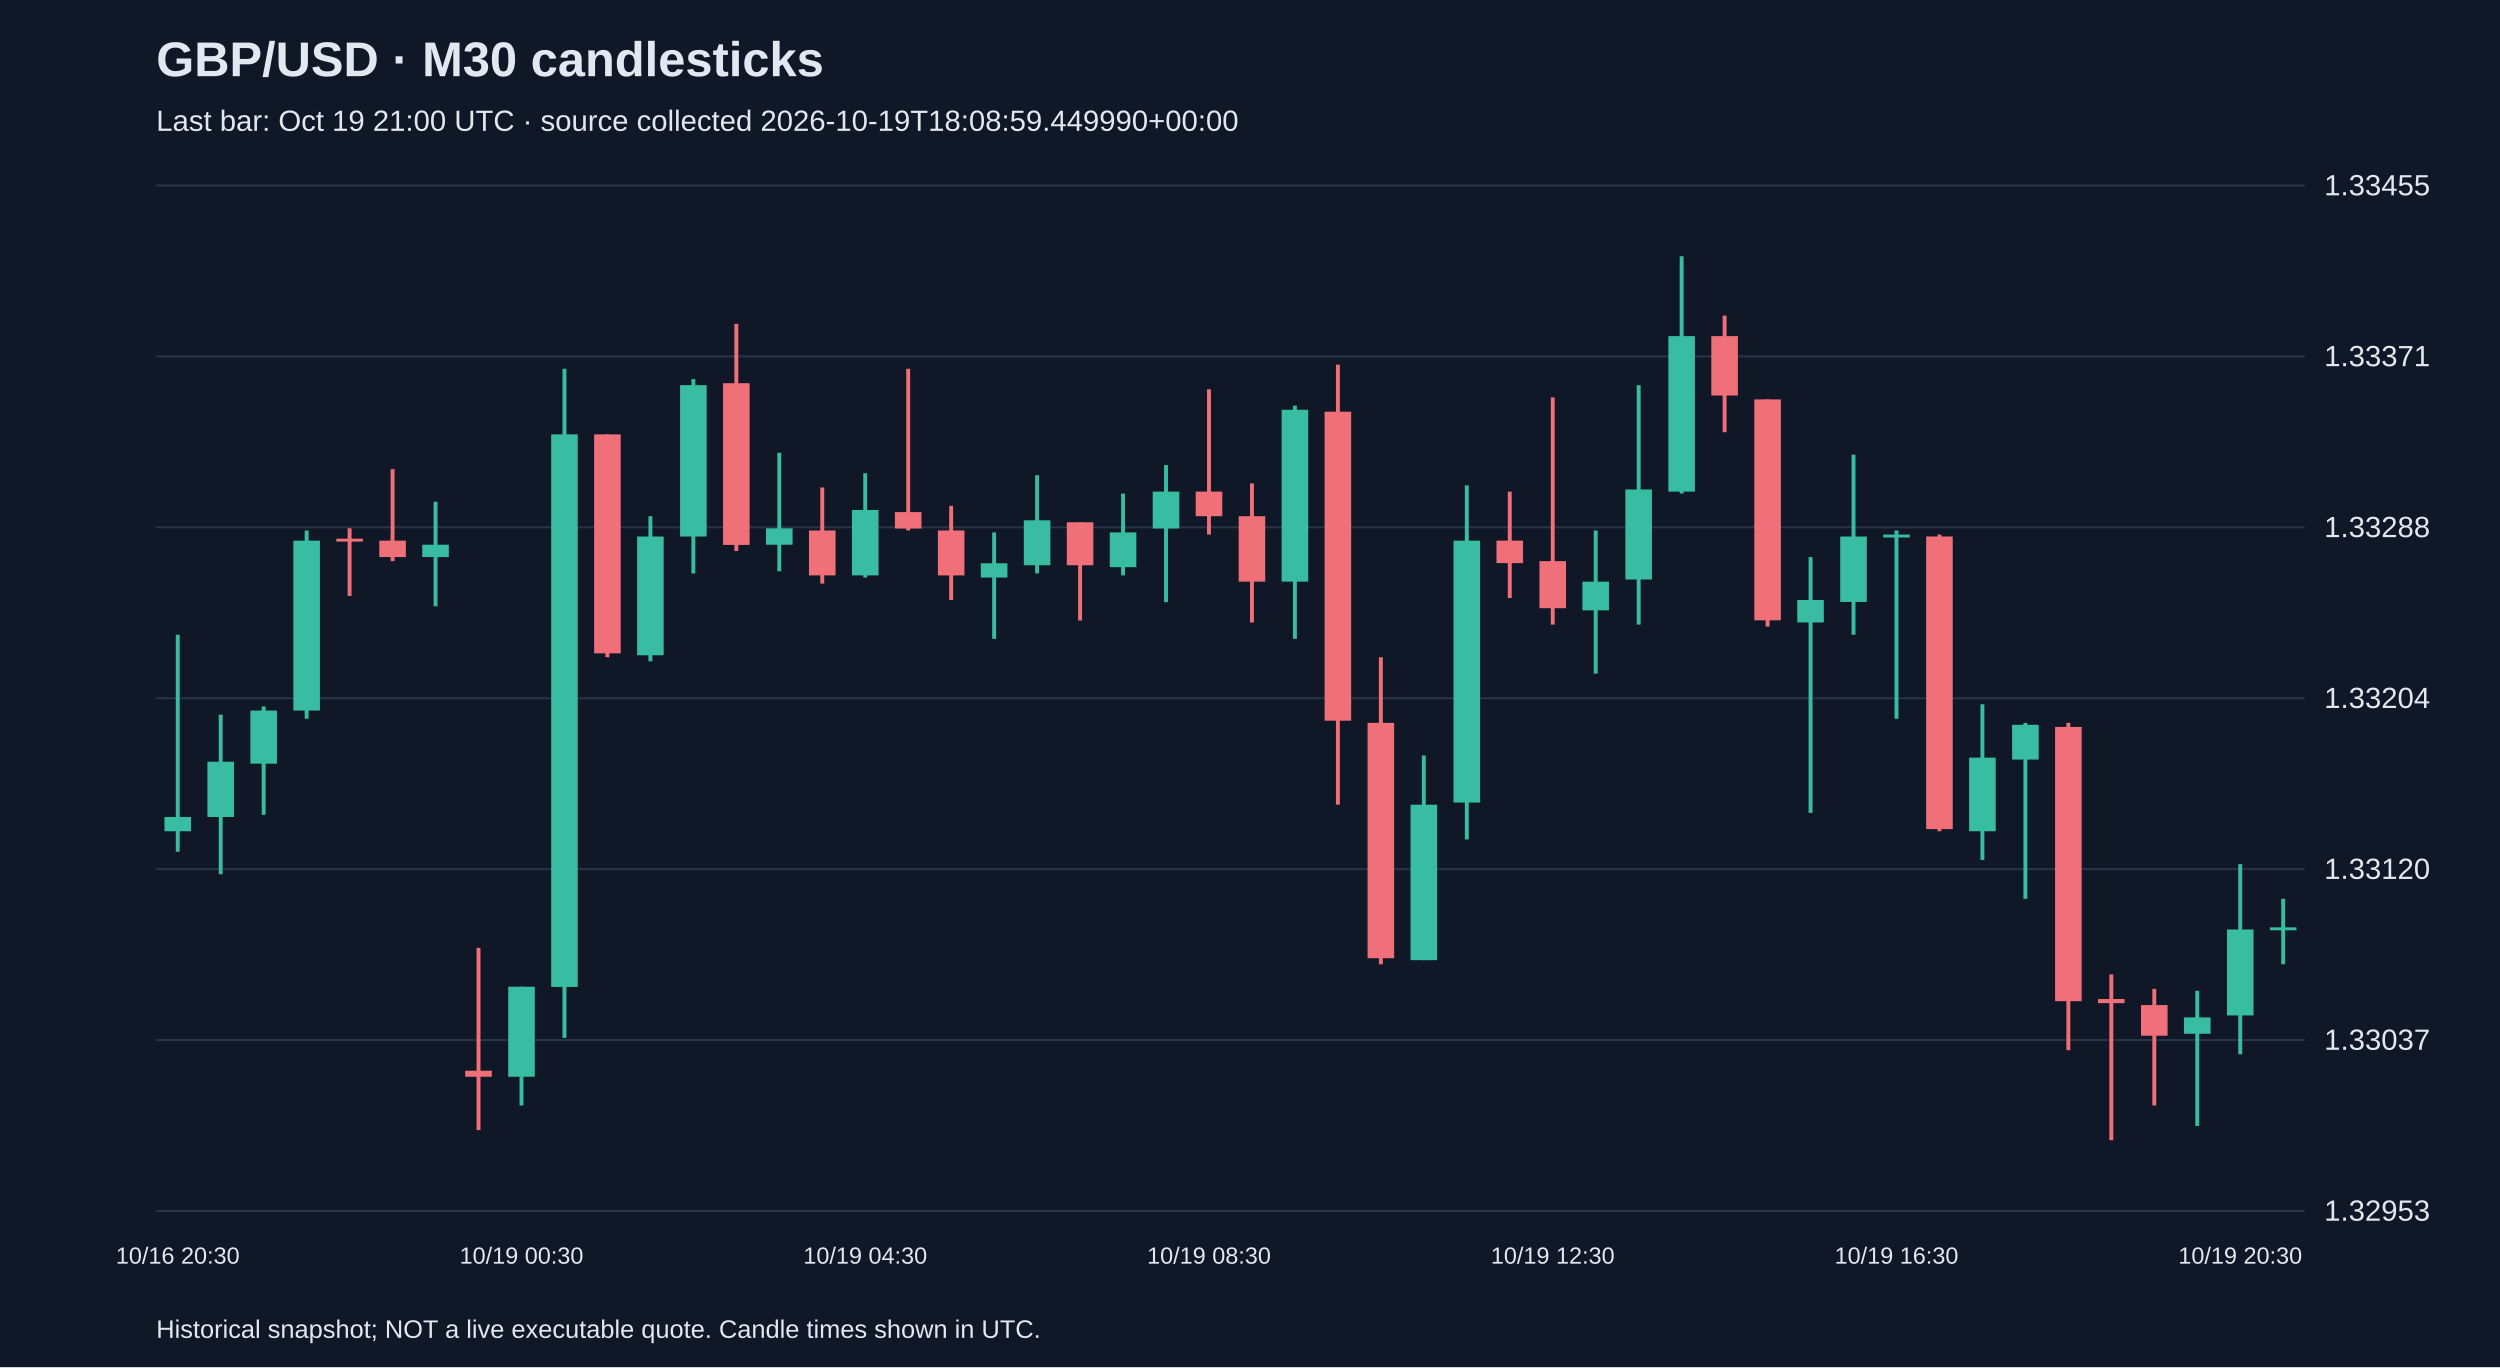
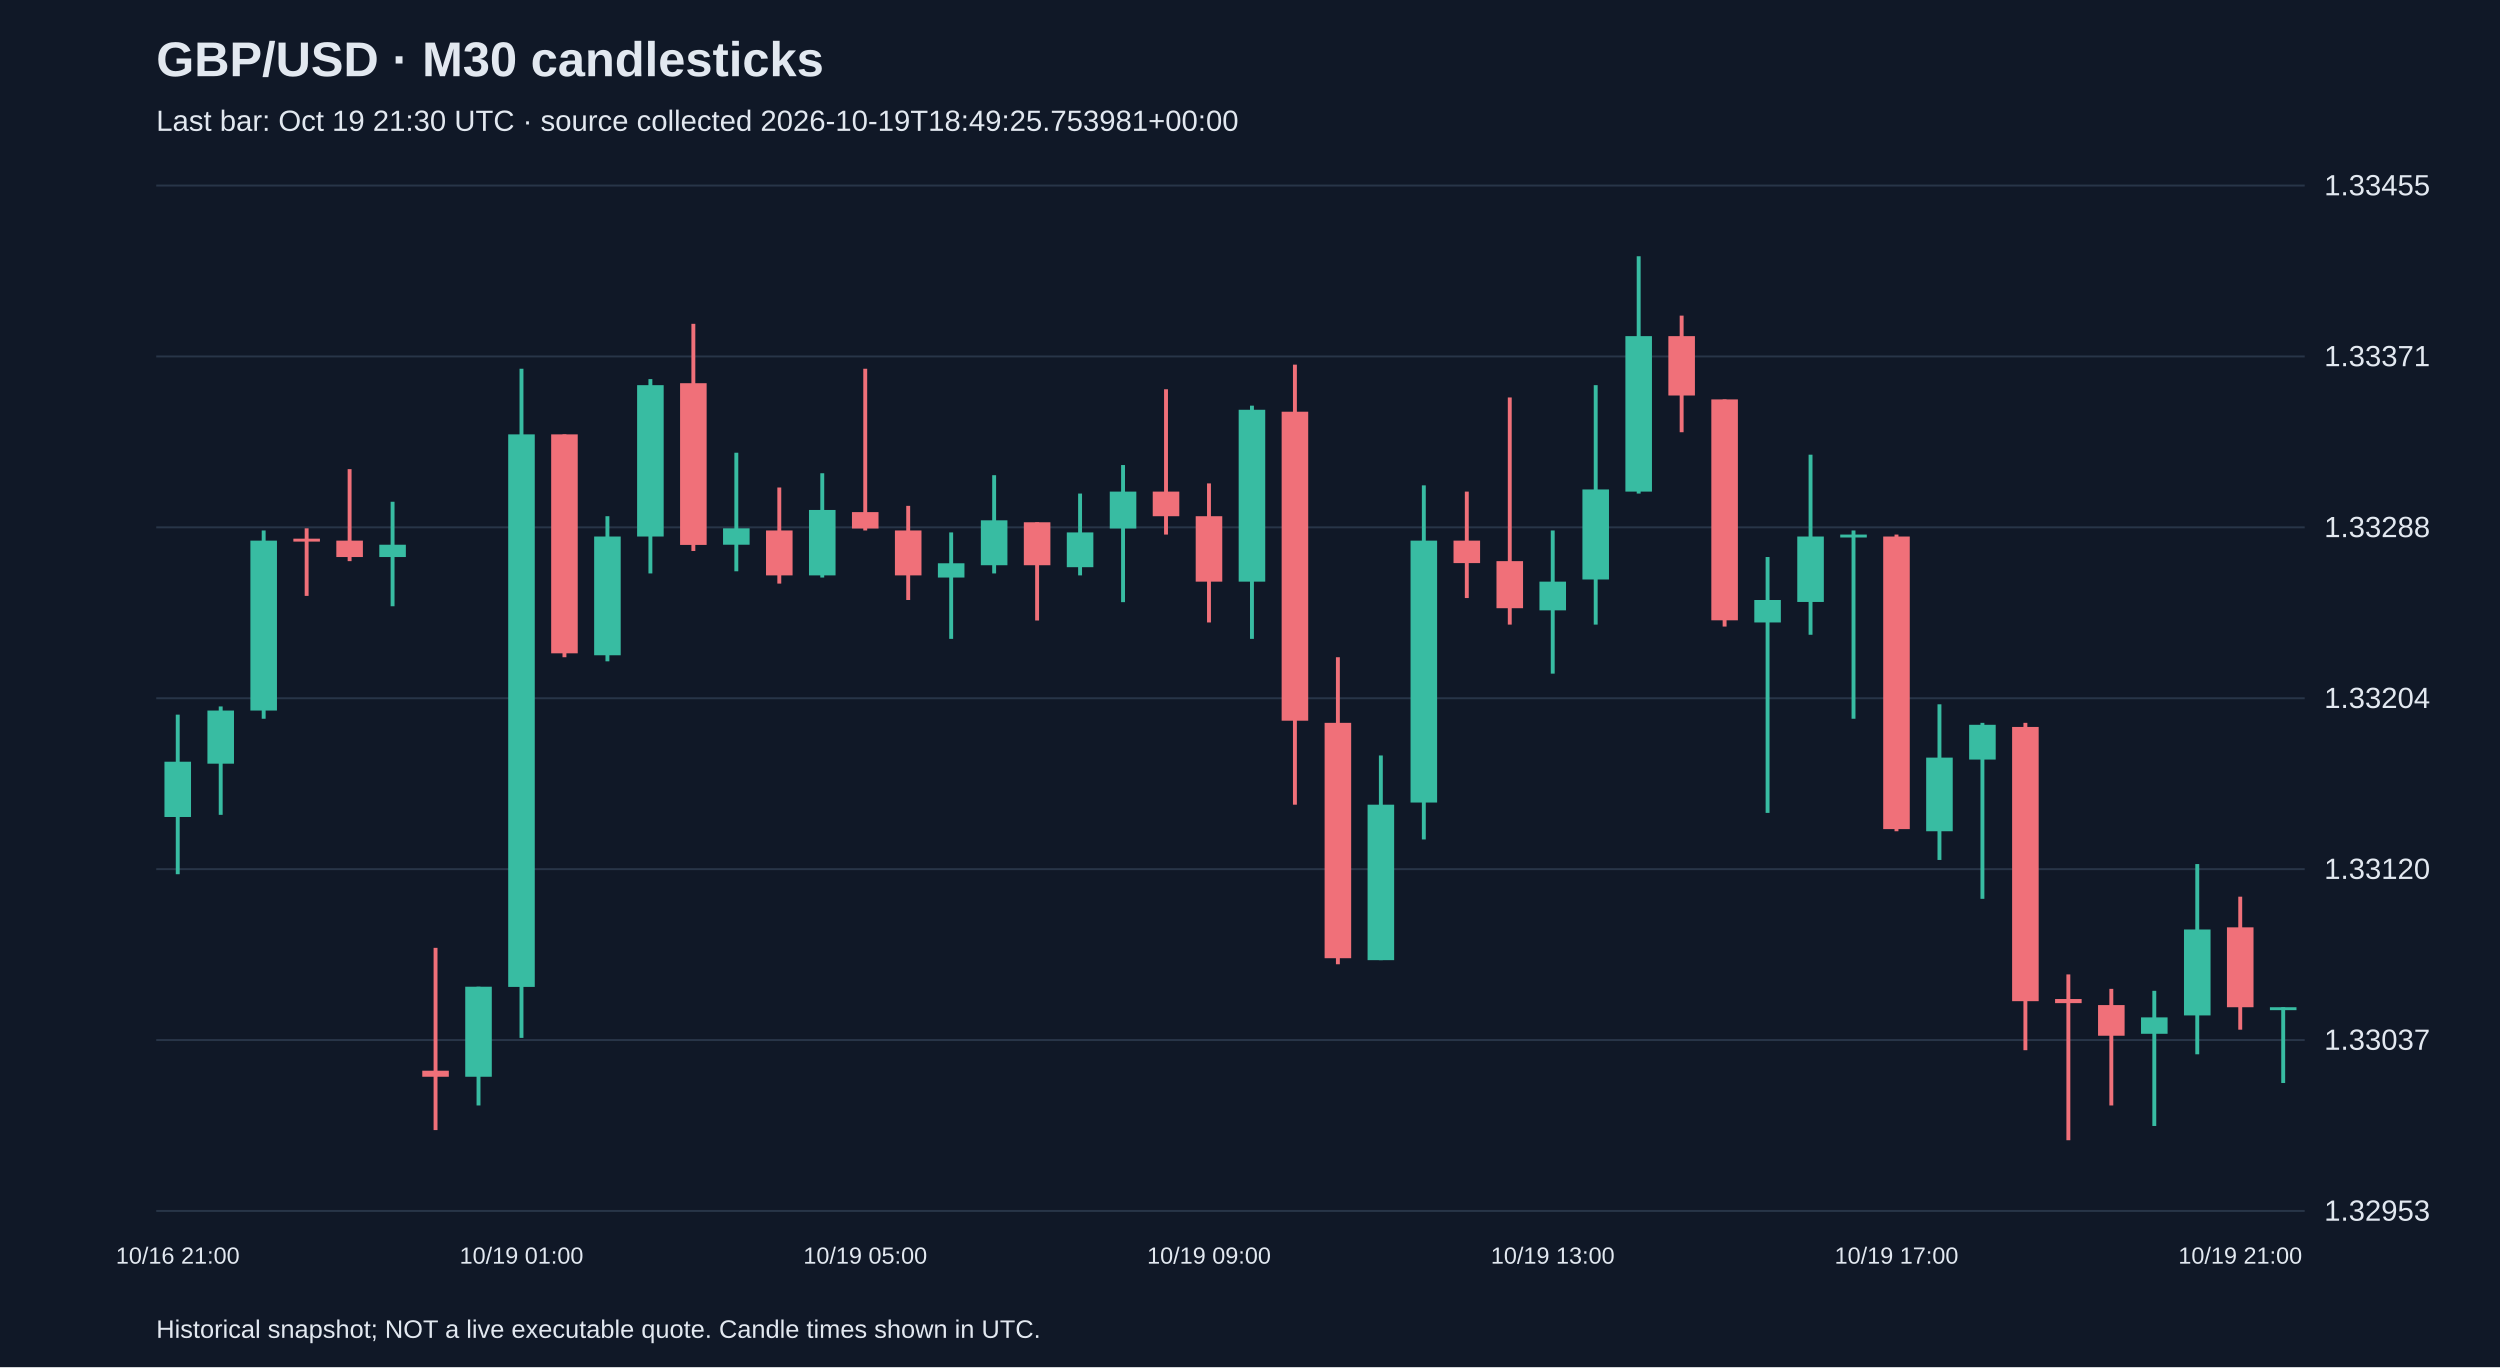
<svg xmlns="http://www.w3.org/2000/svg" viewBox="0 0 1280 700">
  <rect width="100%" height="100%" fill="#101827" />
  <style>text{font-family:Arial,sans-serif;fill:#e2e8f0}</style>
  <text x="80" y="39" font-size="25" font-weight="bold">GBP/USD · M30 candlesticks</text>
-   <text x="80" y="67" font-size="15" fill="#a6b1c5">Last bar: Oct 19 21:00 UTC · source collected 2026-10-19T18:08:59.449990+00:00</text>
+   <text x="80" y="67" font-size="15" fill="#a6b1c5">Last bar: Oct 19 21:30 UTC · source collected 2026-10-19T18:49:25.753981+00:00</text>
  <line x1="80" y1="620.0" x2="1180" y2="620.0" stroke="#283548" />
  <text x="1190" y="625.0" font-size="15">1.32953</text>
  <line x1="80" y1="532.5" x2="1180" y2="532.5" stroke="#283548" />
  <text x="1190" y="537.5" font-size="15">1.33037</text>
  <line x1="80" y1="445.0" x2="1180" y2="445.0" stroke="#283548" />
  <text x="1190" y="450.0" font-size="15">1.33120</text>
  <line x1="80" y1="357.5" x2="1180" y2="357.5" stroke="#283548" />
  <text x="1190" y="362.5" font-size="15">1.33204</text>
  <line x1="80" y1="270.0" x2="1180" y2="270.0" stroke="#283548" />
  <text x="1190" y="275.0" font-size="15">1.33288</text>
  <line x1="80" y1="182.5" x2="1180" y2="182.5" stroke="#283548" />
  <text x="1190" y="187.5" font-size="15">1.33371</text>
  <line x1="80" y1="95.0" x2="1180" y2="95.0" stroke="#283548" />
  <text x="1190" y="100.0" font-size="15">1.33455</text>
-   <line x1="91.0" y1="325.0" x2="91.0" y2="436.1" stroke="#38bca2" stroke-width="2" />
-   <rect x="84.2" y="418.3" width="13.6" height="7.3" fill="#38bca2" />
-   <text x="91.0" y="647" text-anchor="middle" font-size="12">10/16 20:30</text>
-   <line x1="113.0" y1="365.9" x2="113.0" y2="447.6" stroke="#38bca2" stroke-width="2" />
-   <rect x="106.2" y="390.0" width="13.6" height="28.3" fill="#38bca2" />
-   <line x1="135.0" y1="361.7" x2="135.0" y2="417.2" stroke="#38bca2" stroke-width="2" />
-   <rect x="128.2" y="363.8" width="13.6" height="27.2" fill="#38bca2" />
-   <line x1="157.0" y1="271.6" x2="157.0" y2="368.0" stroke="#38bca2" stroke-width="2" />
-   <rect x="150.2" y="276.8" width="13.6" height="87.0" fill="#38bca2" />
-   <line x1="179.0" y1="270.5" x2="179.0" y2="305.1" stroke="#f07079" stroke-width="2" />
-   <rect x="172.2" y="275.8" width="13.6" height="1.5" fill="#f07079" />
-   <line x1="201.0" y1="240.2" x2="201.0" y2="287.3" stroke="#f07079" stroke-width="2" />
-   <rect x="194.2" y="276.8" width="13.6" height="8.4" fill="#f07079" />
-   <line x1="223.0" y1="256.9" x2="223.0" y2="310.4" stroke="#38bca2" stroke-width="2" />
-   <rect x="216.2" y="278.9" width="13.6" height="6.3" fill="#38bca2" />
-   <line x1="245.0" y1="485.3" x2="245.0" y2="578.6" stroke="#f07079" stroke-width="2" />
-   <rect x="238.2" y="548.2" width="13.6" height="3.1" fill="#f07079" />
-   <line x1="267.0" y1="505.2" x2="267.0" y2="566.0" stroke="#38bca2" stroke-width="2" />
-   <rect x="260.2" y="505.2" width="13.6" height="46.1" fill="#38bca2" />
-   <text x="267.0" y="647" text-anchor="middle" font-size="12">10/19 00:30</text>
-   <line x1="289.0" y1="188.8" x2="289.0" y2="531.4" stroke="#38bca2" stroke-width="2" />
-   <rect x="282.2" y="222.4" width="13.6" height="282.9" fill="#38bca2" />
-   <line x1="311.0" y1="222.4" x2="311.0" y2="336.5" stroke="#f07079" stroke-width="2" />
-   <rect x="304.2" y="222.4" width="13.6" height="112.1" fill="#f07079" />
-   <line x1="333.0" y1="264.3" x2="333.0" y2="338.6" stroke="#38bca2" stroke-width="2" />
-   <rect x="326.2" y="274.7" width="13.6" height="60.8" fill="#38bca2" />
-   <line x1="355.0" y1="194.1" x2="355.0" y2="293.6" stroke="#38bca2" stroke-width="2" />
-   <rect x="348.2" y="197.2" width="13.6" height="77.5" fill="#38bca2" />
-   <line x1="377.0" y1="165.8" x2="377.0" y2="282.1" stroke="#f07079" stroke-width="2" />
-   <rect x="370.2" y="196.2" width="13.6" height="82.8" fill="#f07079" />
-   <line x1="399.0" y1="231.8" x2="399.0" y2="292.5" stroke="#38bca2" stroke-width="2" />
-   <rect x="392.2" y="270.5" width="13.6" height="8.4" fill="#38bca2" />
-   <line x1="421.0" y1="249.6" x2="421.0" y2="298.8" stroke="#f07079" stroke-width="2" />
-   <rect x="414.2" y="271.6" width="13.6" height="23.0" fill="#f07079" />
-   <line x1="443.0" y1="242.3" x2="443.0" y2="295.7" stroke="#38bca2" stroke-width="2" />
-   <rect x="436.2" y="261.1" width="13.6" height="33.5" fill="#38bca2" />
-   <text x="443.0" y="647" text-anchor="middle" font-size="12">10/19 04:30</text>
-   <line x1="465.0" y1="188.8" x2="465.0" y2="271.6" stroke="#f07079" stroke-width="2" />
-   <rect x="458.2" y="262.2" width="13.6" height="8.4" fill="#f07079" />
-   <line x1="487.0" y1="259.0" x2="487.0" y2="307.2" stroke="#f07079" stroke-width="2" />
-   <rect x="480.2" y="271.6" width="13.6" height="23.0" fill="#f07079" />
-   <line x1="509.0" y1="272.6" x2="509.0" y2="327.1" stroke="#38bca2" stroke-width="2" />
-   <rect x="502.2" y="288.4" width="13.6" height="7.3" fill="#38bca2" />
-   <line x1="531.0" y1="243.3" x2="531.0" y2="293.6" stroke="#38bca2" stroke-width="2" />
-   <rect x="524.2" y="266.4" width="13.6" height="23.0" fill="#38bca2" />
-   <line x1="553.0" y1="267.4" x2="553.0" y2="317.7" stroke="#f07079" stroke-width="2" />
-   <rect x="546.2" y="267.4" width="13.6" height="22.0" fill="#f07079" />
-   <line x1="575.0" y1="252.7" x2="575.0" y2="294.6" stroke="#38bca2" stroke-width="2" />
-   <rect x="568.2" y="272.6" width="13.6" height="17.8" fill="#38bca2" />
-   <line x1="597.0" y1="238.1" x2="597.0" y2="308.3" stroke="#38bca2" stroke-width="2" />
-   <rect x="590.2" y="251.7" width="13.6" height="18.9" fill="#38bca2" />
-   <line x1="619.0" y1="199.3" x2="619.0" y2="273.7" stroke="#f07079" stroke-width="2" />
-   <rect x="612.2" y="251.7" width="13.6" height="12.6" fill="#f07079" />
-   <text x="619.0" y="647" text-anchor="middle" font-size="12">10/19 08:30</text>
-   <line x1="641.0" y1="247.5" x2="641.0" y2="318.7" stroke="#f07079" stroke-width="2" />
-   <rect x="634.2" y="264.3" width="13.6" height="33.5" fill="#f07079" />
-   <line x1="663.0" y1="207.7" x2="663.0" y2="327.1" stroke="#38bca2" stroke-width="2" />
-   <rect x="656.2" y="209.8" width="13.6" height="88.0" fill="#38bca2" />
-   <line x1="685.0" y1="186.7" x2="685.0" y2="412.0" stroke="#f07079" stroke-width="2" />
-   <rect x="678.2" y="210.8" width="13.6" height="158.2" fill="#f07079" />
-   <line x1="707.0" y1="336.5" x2="707.0" y2="493.7" stroke="#f07079" stroke-width="2" />
-   <rect x="700.2" y="370.1" width="13.6" height="120.5" fill="#f07079" />
-   <line x1="729.0" y1="386.8" x2="729.0" y2="491.6" stroke="#38bca2" stroke-width="2" />
-   <rect x="722.2" y="412.0" width="13.6" height="79.6" fill="#38bca2" />
-   <line x1="751.0" y1="248.5" x2="751.0" y2="429.8" stroke="#38bca2" stroke-width="2" />
-   <rect x="744.2" y="276.8" width="13.6" height="134.1" fill="#38bca2" />
-   <line x1="773.0" y1="251.7" x2="773.0" y2="306.2" stroke="#f07079" stroke-width="2" />
-   <rect x="766.2" y="276.8" width="13.6" height="11.5" fill="#f07079" />
-   <line x1="795.0" y1="203.5" x2="795.0" y2="319.8" stroke="#f07079" stroke-width="2" />
-   <rect x="788.2" y="287.3" width="13.6" height="24.1" fill="#f07079" />
-   <text x="795.0" y="647" text-anchor="middle" font-size="12">10/19 12:30</text>
-   <line x1="817.0" y1="271.6" x2="817.0" y2="344.9" stroke="#38bca2" stroke-width="2" />
-   <rect x="810.2" y="297.8" width="13.6" height="14.7" fill="#38bca2" />
-   <line x1="839.0" y1="197.2" x2="839.0" y2="319.8" stroke="#38bca2" stroke-width="2" />
-   <rect x="832.2" y="250.6" width="13.6" height="46.1" fill="#38bca2" />
-   <line x1="861.0" y1="131.2" x2="861.0" y2="252.7" stroke="#38bca2" stroke-width="2" />
-   <rect x="854.2" y="172.1" width="13.6" height="79.6" fill="#38bca2" />
-   <line x1="883.0" y1="161.6" x2="883.0" y2="221.3" stroke="#f07079" stroke-width="2" />
-   <rect x="876.2" y="172.1" width="13.6" height="30.4" fill="#f07079" />
-   <line x1="905.0" y1="204.5" x2="905.0" y2="320.8" stroke="#f07079" stroke-width="2" />
-   <rect x="898.2" y="204.5" width="13.6" height="113.1" fill="#f07079" />
-   <line x1="927.0" y1="285.2" x2="927.0" y2="416.2" stroke="#38bca2" stroke-width="2" />
-   <rect x="920.2" y="307.2" width="13.6" height="11.5" fill="#38bca2" />
-   <line x1="949.0" y1="232.8" x2="949.0" y2="325.0" stroke="#38bca2" stroke-width="2" />
-   <rect x="942.2" y="274.7" width="13.6" height="33.5" fill="#38bca2" />
-   <line x1="971.0" y1="271.6" x2="971.0" y2="368.0" stroke="#38bca2" stroke-width="2" />
-   <rect x="964.2" y="273.7" width="13.6" height="1.5" fill="#38bca2" />
-   <text x="971.0" y="647" text-anchor="middle" font-size="12">10/19 16:30</text>
-   <line x1="993.0" y1="273.7" x2="993.0" y2="425.6" stroke="#f07079" stroke-width="2" />
-   <rect x="986.2" y="274.7" width="13.6" height="149.8" fill="#f07079" />
-   <line x1="1015.0" y1="360.6" x2="1015.0" y2="440.3" stroke="#38bca2" stroke-width="2" />
-   <rect x="1008.2" y="387.9" width="13.6" height="37.7" fill="#38bca2" />
-   <line x1="1037.0" y1="370.1" x2="1037.0" y2="460.2" stroke="#38bca2" stroke-width="2" />
-   <rect x="1030.2" y="371.1" width="13.6" height="17.8" fill="#38bca2" />
-   <line x1="1059.0" y1="370.1" x2="1059.0" y2="537.7" stroke="#f07079" stroke-width="2" />
-   <rect x="1052.2" y="372.2" width="13.6" height="140.4" fill="#f07079" />
-   <line x1="1081.0" y1="498.9" x2="1081.0" y2="583.8" stroke="#f07079" stroke-width="2" />
-   <rect x="1074.2" y="511.5" width="13.6" height="2.1" fill="#f07079" />
-   <line x1="1103.0" y1="506.3" x2="1103.0" y2="566.0" stroke="#f07079" stroke-width="2" />
-   <rect x="1096.2" y="514.6" width="13.6" height="15.7" fill="#f07079" />
-   <line x1="1125.0" y1="507.3" x2="1125.0" y2="576.5" stroke="#38bca2" stroke-width="2" />
-   <rect x="1118.2" y="520.9" width="13.6" height="8.4" fill="#38bca2" />
-   <line x1="1147.0" y1="442.4" x2="1147.0" y2="539.8" stroke="#38bca2" stroke-width="2" />
-   <rect x="1140.2" y="475.9" width="13.6" height="44.0" fill="#38bca2" />
-   <text x="1147.0" y="647" text-anchor="middle" font-size="12">10/19 20:30</text>
-   <line x1="1169.0" y1="460.2" x2="1169.0" y2="493.7" stroke="#38bca2" stroke-width="2" />
-   <rect x="1162.2" y="474.8" width="13.6" height="1.5" fill="#38bca2" />
+   <line x1="91.0" y1="365.9" x2="91.0" y2="447.6" stroke="#38bca2" stroke-width="2" />
+   <rect x="84.2" y="390.0" width="13.6" height="28.3" fill="#38bca2" />
+   <text x="91.0" y="647" text-anchor="middle" font-size="12">10/16 21:00</text>
+   <line x1="113.0" y1="361.7" x2="113.0" y2="417.2" stroke="#38bca2" stroke-width="2" />
+   <rect x="106.2" y="363.8" width="13.6" height="27.2" fill="#38bca2" />
+   <line x1="135.0" y1="271.6" x2="135.0" y2="368.0" stroke="#38bca2" stroke-width="2" />
+   <rect x="128.2" y="276.8" width="13.6" height="87.0" fill="#38bca2" />
+   <line x1="157.0" y1="270.5" x2="157.0" y2="305.1" stroke="#f07079" stroke-width="2" />
+   <rect x="150.2" y="275.8" width="13.6" height="1.5" fill="#f07079" />
+   <line x1="179.0" y1="240.2" x2="179.0" y2="287.3" stroke="#f07079" stroke-width="2" />
+   <rect x="172.2" y="276.8" width="13.6" height="8.4" fill="#f07079" />
+   <line x1="201.0" y1="256.9" x2="201.0" y2="310.4" stroke="#38bca2" stroke-width="2" />
+   <rect x="194.2" y="278.9" width="13.6" height="6.3" fill="#38bca2" />
+   <line x1="223.0" y1="485.3" x2="223.0" y2="578.6" stroke="#f07079" stroke-width="2" />
+   <rect x="216.2" y="548.2" width="13.6" height="3.1" fill="#f07079" />
+   <line x1="245.0" y1="505.2" x2="245.0" y2="566.0" stroke="#38bca2" stroke-width="2" />
+   <rect x="238.2" y="505.2" width="13.6" height="46.1" fill="#38bca2" />
+   <line x1="267.0" y1="188.8" x2="267.0" y2="531.4" stroke="#38bca2" stroke-width="2" />
+   <rect x="260.2" y="222.4" width="13.6" height="282.9" fill="#38bca2" />
+   <text x="267.0" y="647" text-anchor="middle" font-size="12">10/19 01:00</text>
+   <line x1="289.0" y1="222.4" x2="289.0" y2="336.5" stroke="#f07079" stroke-width="2" />
+   <rect x="282.2" y="222.4" width="13.6" height="112.1" fill="#f07079" />
+   <line x1="311.0" y1="264.3" x2="311.0" y2="338.6" stroke="#38bca2" stroke-width="2" />
+   <rect x="304.2" y="274.7" width="13.6" height="60.8" fill="#38bca2" />
+   <line x1="333.0" y1="194.1" x2="333.0" y2="293.6" stroke="#38bca2" stroke-width="2" />
+   <rect x="326.2" y="197.2" width="13.6" height="77.5" fill="#38bca2" />
+   <line x1="355.0" y1="165.8" x2="355.0" y2="282.1" stroke="#f07079" stroke-width="2" />
+   <rect x="348.2" y="196.2" width="13.6" height="82.8" fill="#f07079" />
+   <line x1="377.0" y1="231.8" x2="377.0" y2="292.5" stroke="#38bca2" stroke-width="2" />
+   <rect x="370.2" y="270.5" width="13.6" height="8.4" fill="#38bca2" />
+   <line x1="399.0" y1="249.6" x2="399.0" y2="298.8" stroke="#f07079" stroke-width="2" />
+   <rect x="392.2" y="271.6" width="13.6" height="23.0" fill="#f07079" />
+   <line x1="421.0" y1="242.3" x2="421.0" y2="295.7" stroke="#38bca2" stroke-width="2" />
+   <rect x="414.2" y="261.1" width="13.6" height="33.5" fill="#38bca2" />
+   <line x1="443.0" y1="188.8" x2="443.0" y2="271.6" stroke="#f07079" stroke-width="2" />
+   <rect x="436.2" y="262.2" width="13.6" height="8.4" fill="#f07079" />
+   <text x="443.0" y="647" text-anchor="middle" font-size="12">10/19 05:00</text>
+   <line x1="465.0" y1="259.0" x2="465.0" y2="307.2" stroke="#f07079" stroke-width="2" />
+   <rect x="458.2" y="271.6" width="13.6" height="23.0" fill="#f07079" />
+   <line x1="487.0" y1="272.6" x2="487.0" y2="327.1" stroke="#38bca2" stroke-width="2" />
+   <rect x="480.2" y="288.4" width="13.6" height="7.3" fill="#38bca2" />
+   <line x1="509.0" y1="243.3" x2="509.0" y2="293.6" stroke="#38bca2" stroke-width="2" />
+   <rect x="502.2" y="266.4" width="13.6" height="23.0" fill="#38bca2" />
+   <line x1="531.0" y1="267.4" x2="531.0" y2="317.7" stroke="#f07079" stroke-width="2" />
+   <rect x="524.2" y="267.4" width="13.6" height="22.0" fill="#f07079" />
+   <line x1="553.0" y1="252.7" x2="553.0" y2="294.6" stroke="#38bca2" stroke-width="2" />
+   <rect x="546.2" y="272.6" width="13.6" height="17.8" fill="#38bca2" />
+   <line x1="575.0" y1="238.1" x2="575.0" y2="308.3" stroke="#38bca2" stroke-width="2" />
+   <rect x="568.2" y="251.7" width="13.6" height="18.9" fill="#38bca2" />
+   <line x1="597.0" y1="199.3" x2="597.0" y2="273.7" stroke="#f07079" stroke-width="2" />
+   <rect x="590.2" y="251.7" width="13.6" height="12.6" fill="#f07079" />
+   <line x1="619.0" y1="247.5" x2="619.0" y2="318.7" stroke="#f07079" stroke-width="2" />
+   <rect x="612.2" y="264.3" width="13.6" height="33.5" fill="#f07079" />
+   <text x="619.0" y="647" text-anchor="middle" font-size="12">10/19 09:00</text>
+   <line x1="641.0" y1="207.7" x2="641.0" y2="327.1" stroke="#38bca2" stroke-width="2" />
+   <rect x="634.2" y="209.8" width="13.6" height="88.0" fill="#38bca2" />
+   <line x1="663.0" y1="186.7" x2="663.0" y2="412.0" stroke="#f07079" stroke-width="2" />
+   <rect x="656.2" y="210.8" width="13.6" height="158.2" fill="#f07079" />
+   <line x1="685.0" y1="336.5" x2="685.0" y2="493.7" stroke="#f07079" stroke-width="2" />
+   <rect x="678.2" y="370.1" width="13.6" height="120.5" fill="#f07079" />
+   <line x1="707.0" y1="386.8" x2="707.0" y2="491.6" stroke="#38bca2" stroke-width="2" />
+   <rect x="700.2" y="412.0" width="13.6" height="79.6" fill="#38bca2" />
+   <line x1="729.0" y1="248.5" x2="729.0" y2="429.8" stroke="#38bca2" stroke-width="2" />
+   <rect x="722.2" y="276.8" width="13.6" height="134.1" fill="#38bca2" />
+   <line x1="751.0" y1="251.7" x2="751.0" y2="306.2" stroke="#f07079" stroke-width="2" />
+   <rect x="744.2" y="276.8" width="13.6" height="11.5" fill="#f07079" />
+   <line x1="773.0" y1="203.5" x2="773.0" y2="319.8" stroke="#f07079" stroke-width="2" />
+   <rect x="766.2" y="287.3" width="13.6" height="24.1" fill="#f07079" />
+   <line x1="795.0" y1="271.6" x2="795.0" y2="344.9" stroke="#38bca2" stroke-width="2" />
+   <rect x="788.2" y="297.8" width="13.6" height="14.7" fill="#38bca2" />
+   <text x="795.0" y="647" text-anchor="middle" font-size="12">10/19 13:00</text>
+   <line x1="817.0" y1="197.2" x2="817.0" y2="319.8" stroke="#38bca2" stroke-width="2" />
+   <rect x="810.2" y="250.6" width="13.6" height="46.1" fill="#38bca2" />
+   <line x1="839.0" y1="131.2" x2="839.0" y2="252.7" stroke="#38bca2" stroke-width="2" />
+   <rect x="832.2" y="172.1" width="13.6" height="79.6" fill="#38bca2" />
+   <line x1="861.0" y1="161.6" x2="861.0" y2="221.3" stroke="#f07079" stroke-width="2" />
+   <rect x="854.2" y="172.1" width="13.6" height="30.4" fill="#f07079" />
+   <line x1="883.0" y1="204.5" x2="883.0" y2="320.8" stroke="#f07079" stroke-width="2" />
+   <rect x="876.2" y="204.5" width="13.6" height="113.1" fill="#f07079" />
+   <line x1="905.0" y1="285.2" x2="905.0" y2="416.2" stroke="#38bca2" stroke-width="2" />
+   <rect x="898.2" y="307.2" width="13.6" height="11.5" fill="#38bca2" />
+   <line x1="927.0" y1="232.8" x2="927.0" y2="325.0" stroke="#38bca2" stroke-width="2" />
+   <rect x="920.2" y="274.7" width="13.6" height="33.5" fill="#38bca2" />
+   <line x1="949.0" y1="271.6" x2="949.0" y2="368.0" stroke="#38bca2" stroke-width="2" />
+   <rect x="942.2" y="273.7" width="13.6" height="1.5" fill="#38bca2" />
+   <line x1="971.0" y1="273.7" x2="971.0" y2="425.6" stroke="#f07079" stroke-width="2" />
+   <rect x="964.2" y="274.7" width="13.6" height="149.8" fill="#f07079" />
+   <text x="971.0" y="647" text-anchor="middle" font-size="12">10/19 17:00</text>
+   <line x1="993.0" y1="360.6" x2="993.0" y2="440.3" stroke="#38bca2" stroke-width="2" />
+   <rect x="986.2" y="387.9" width="13.6" height="37.7" fill="#38bca2" />
+   <line x1="1015.0" y1="370.1" x2="1015.0" y2="460.2" stroke="#38bca2" stroke-width="2" />
+   <rect x="1008.2" y="371.1" width="13.6" height="17.8" fill="#38bca2" />
+   <line x1="1037.0" y1="370.1" x2="1037.0" y2="537.7" stroke="#f07079" stroke-width="2" />
+   <rect x="1030.2" y="372.2" width="13.6" height="140.4" fill="#f07079" />
+   <line x1="1059.0" y1="498.9" x2="1059.0" y2="583.8" stroke="#f07079" stroke-width="2" />
+   <rect x="1052.2" y="511.5" width="13.6" height="2.1" fill="#f07079" />
+   <line x1="1081.0" y1="506.3" x2="1081.0" y2="566.0" stroke="#f07079" stroke-width="2" />
+   <rect x="1074.2" y="514.6" width="13.6" height="15.7" fill="#f07079" />
+   <line x1="1103.0" y1="507.3" x2="1103.0" y2="576.5" stroke="#38bca2" stroke-width="2" />
+   <rect x="1096.2" y="520.9" width="13.6" height="8.4" fill="#38bca2" />
+   <line x1="1125.0" y1="442.4" x2="1125.0" y2="539.8" stroke="#38bca2" stroke-width="2" />
+   <rect x="1118.2" y="475.9" width="13.6" height="44.0" fill="#38bca2" />
+   <line x1="1147.0" y1="459.1" x2="1147.0" y2="527.2" stroke="#f07079" stroke-width="2" />
+   <rect x="1140.2" y="474.8" width="13.6" height="40.9" fill="#f07079" />
+   <text x="1147.0" y="647" text-anchor="middle" font-size="12">10/19 21:00</text>
+   <line x1="1169.0" y1="515.7" x2="1169.0" y2="554.5" stroke="#38bca2" stroke-width="2" />
+   <rect x="1162.2" y="515.7" width="13.6" height="1.5" fill="#38bca2" />
  <text x="80" y="685" font-size="13">Historical snapshot; NOT a live executable quote. Candle times shown in UTC.</text>
</svg>
